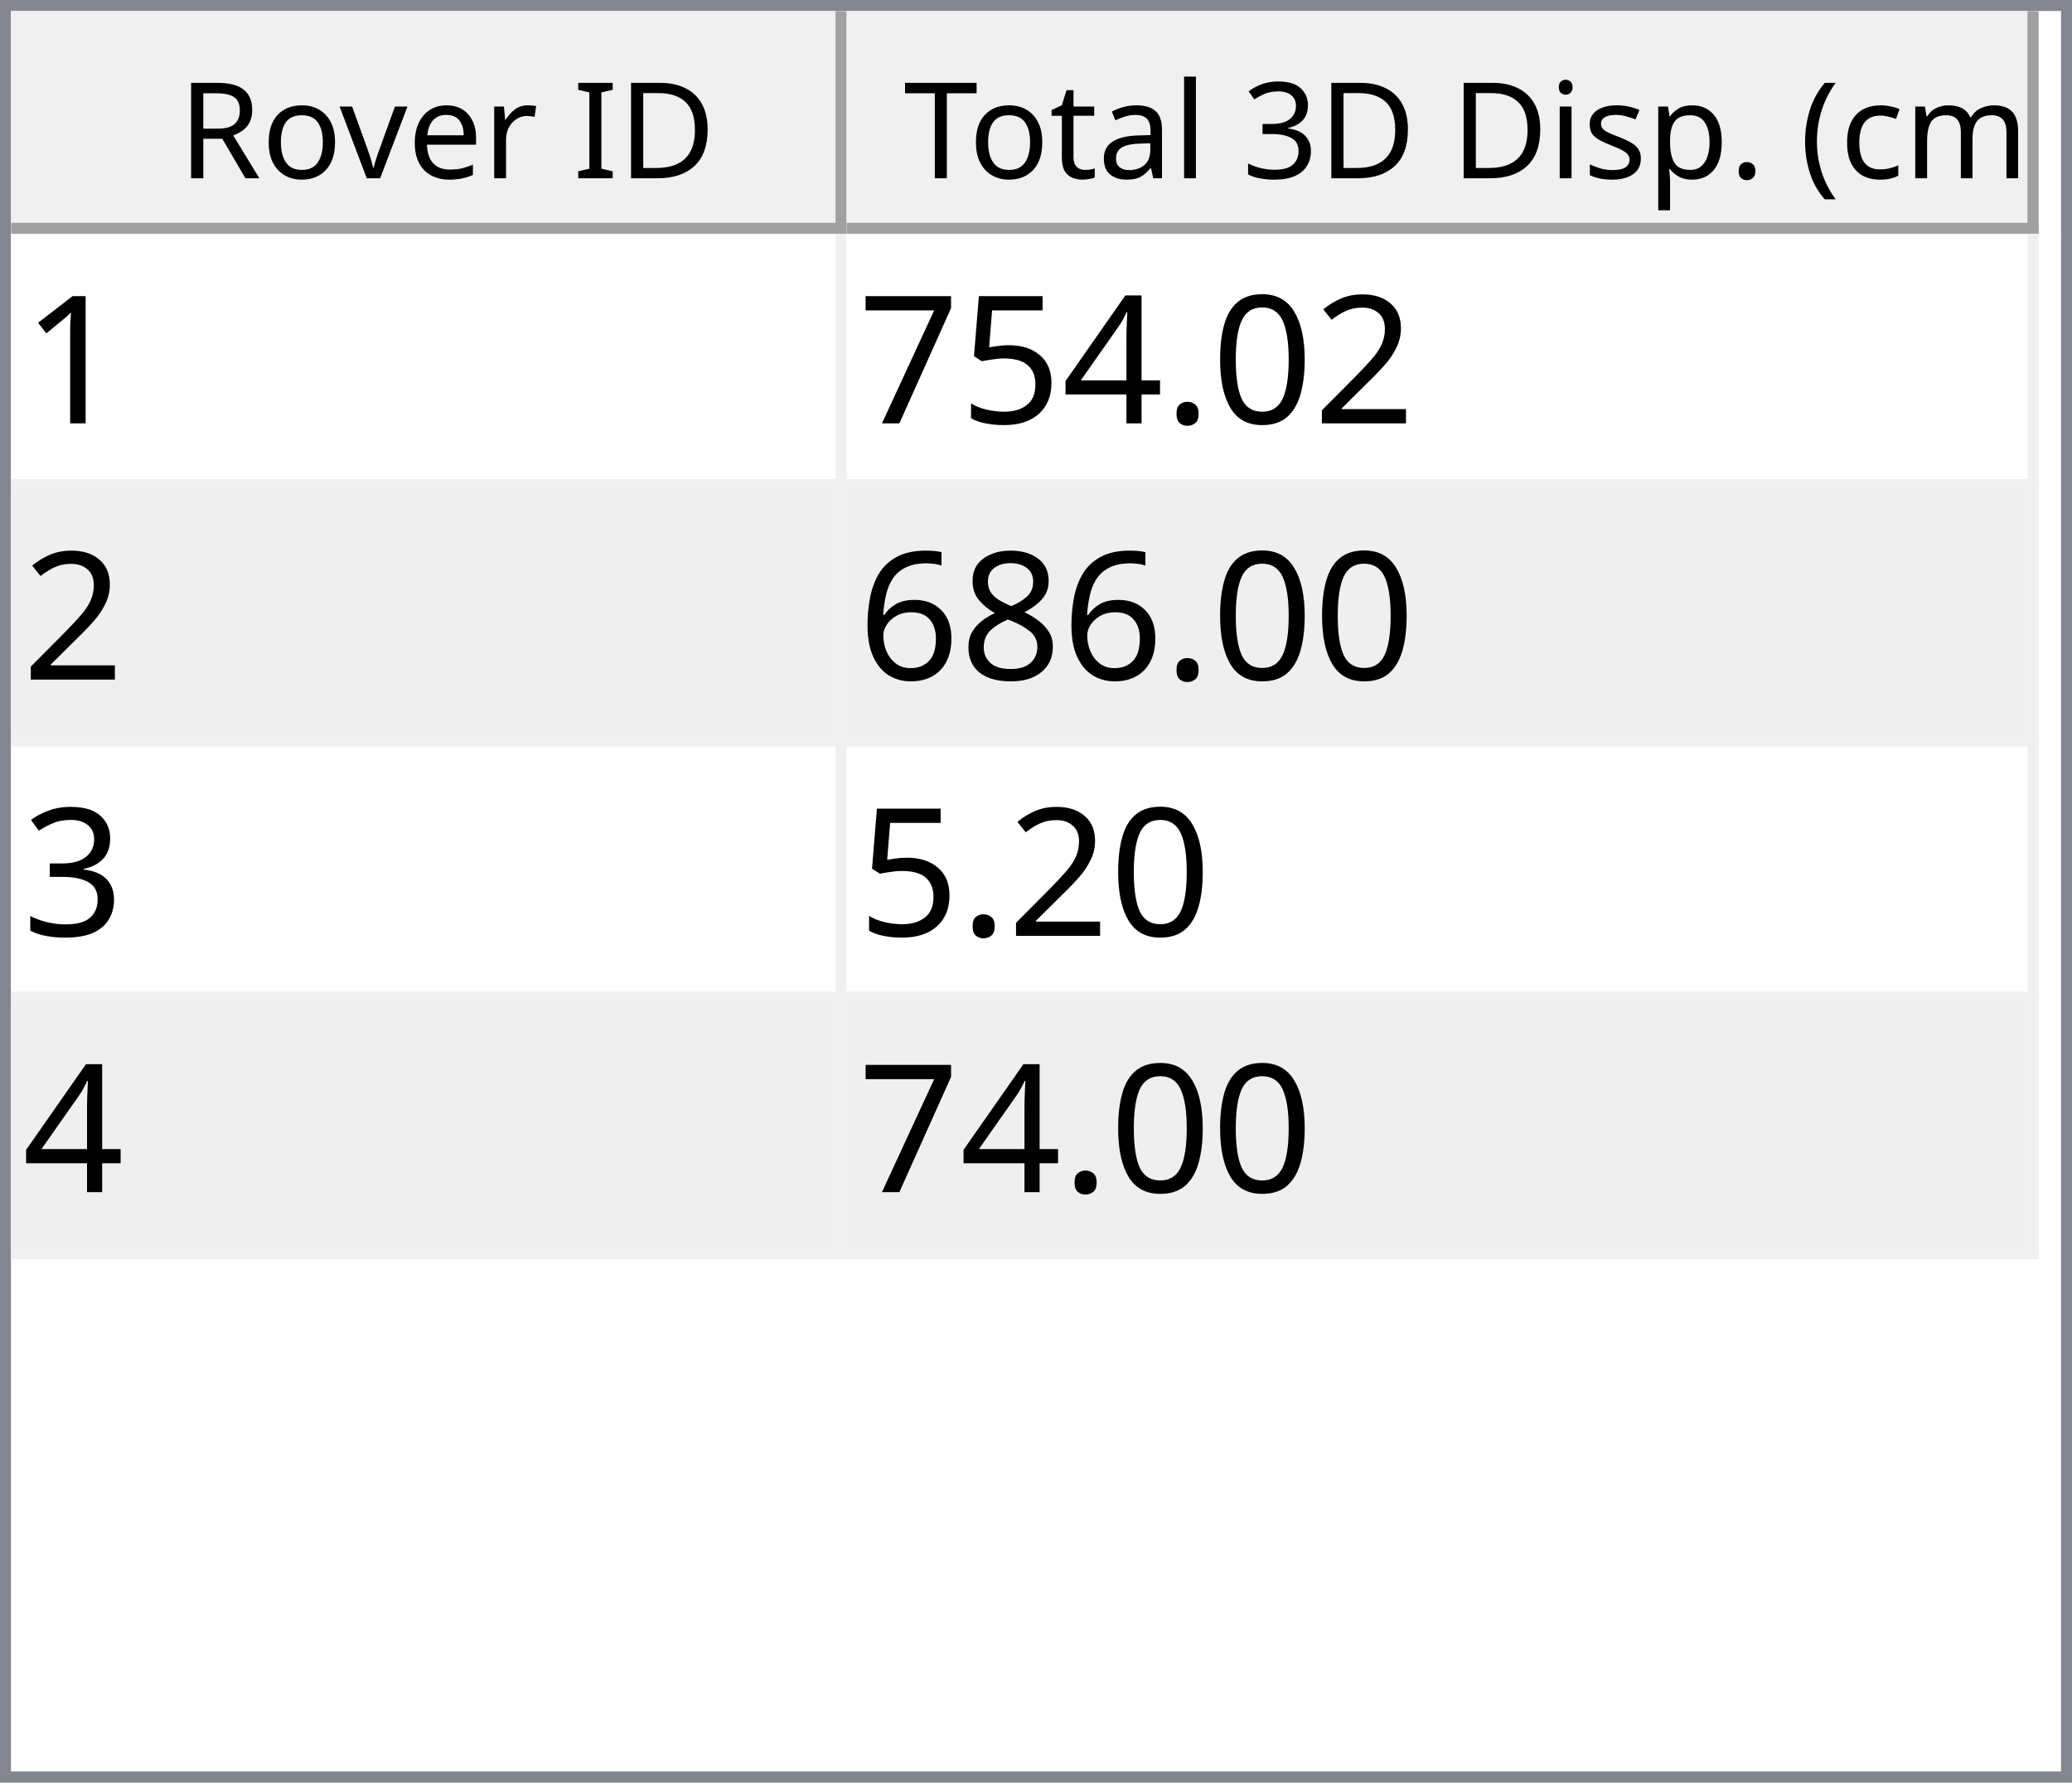
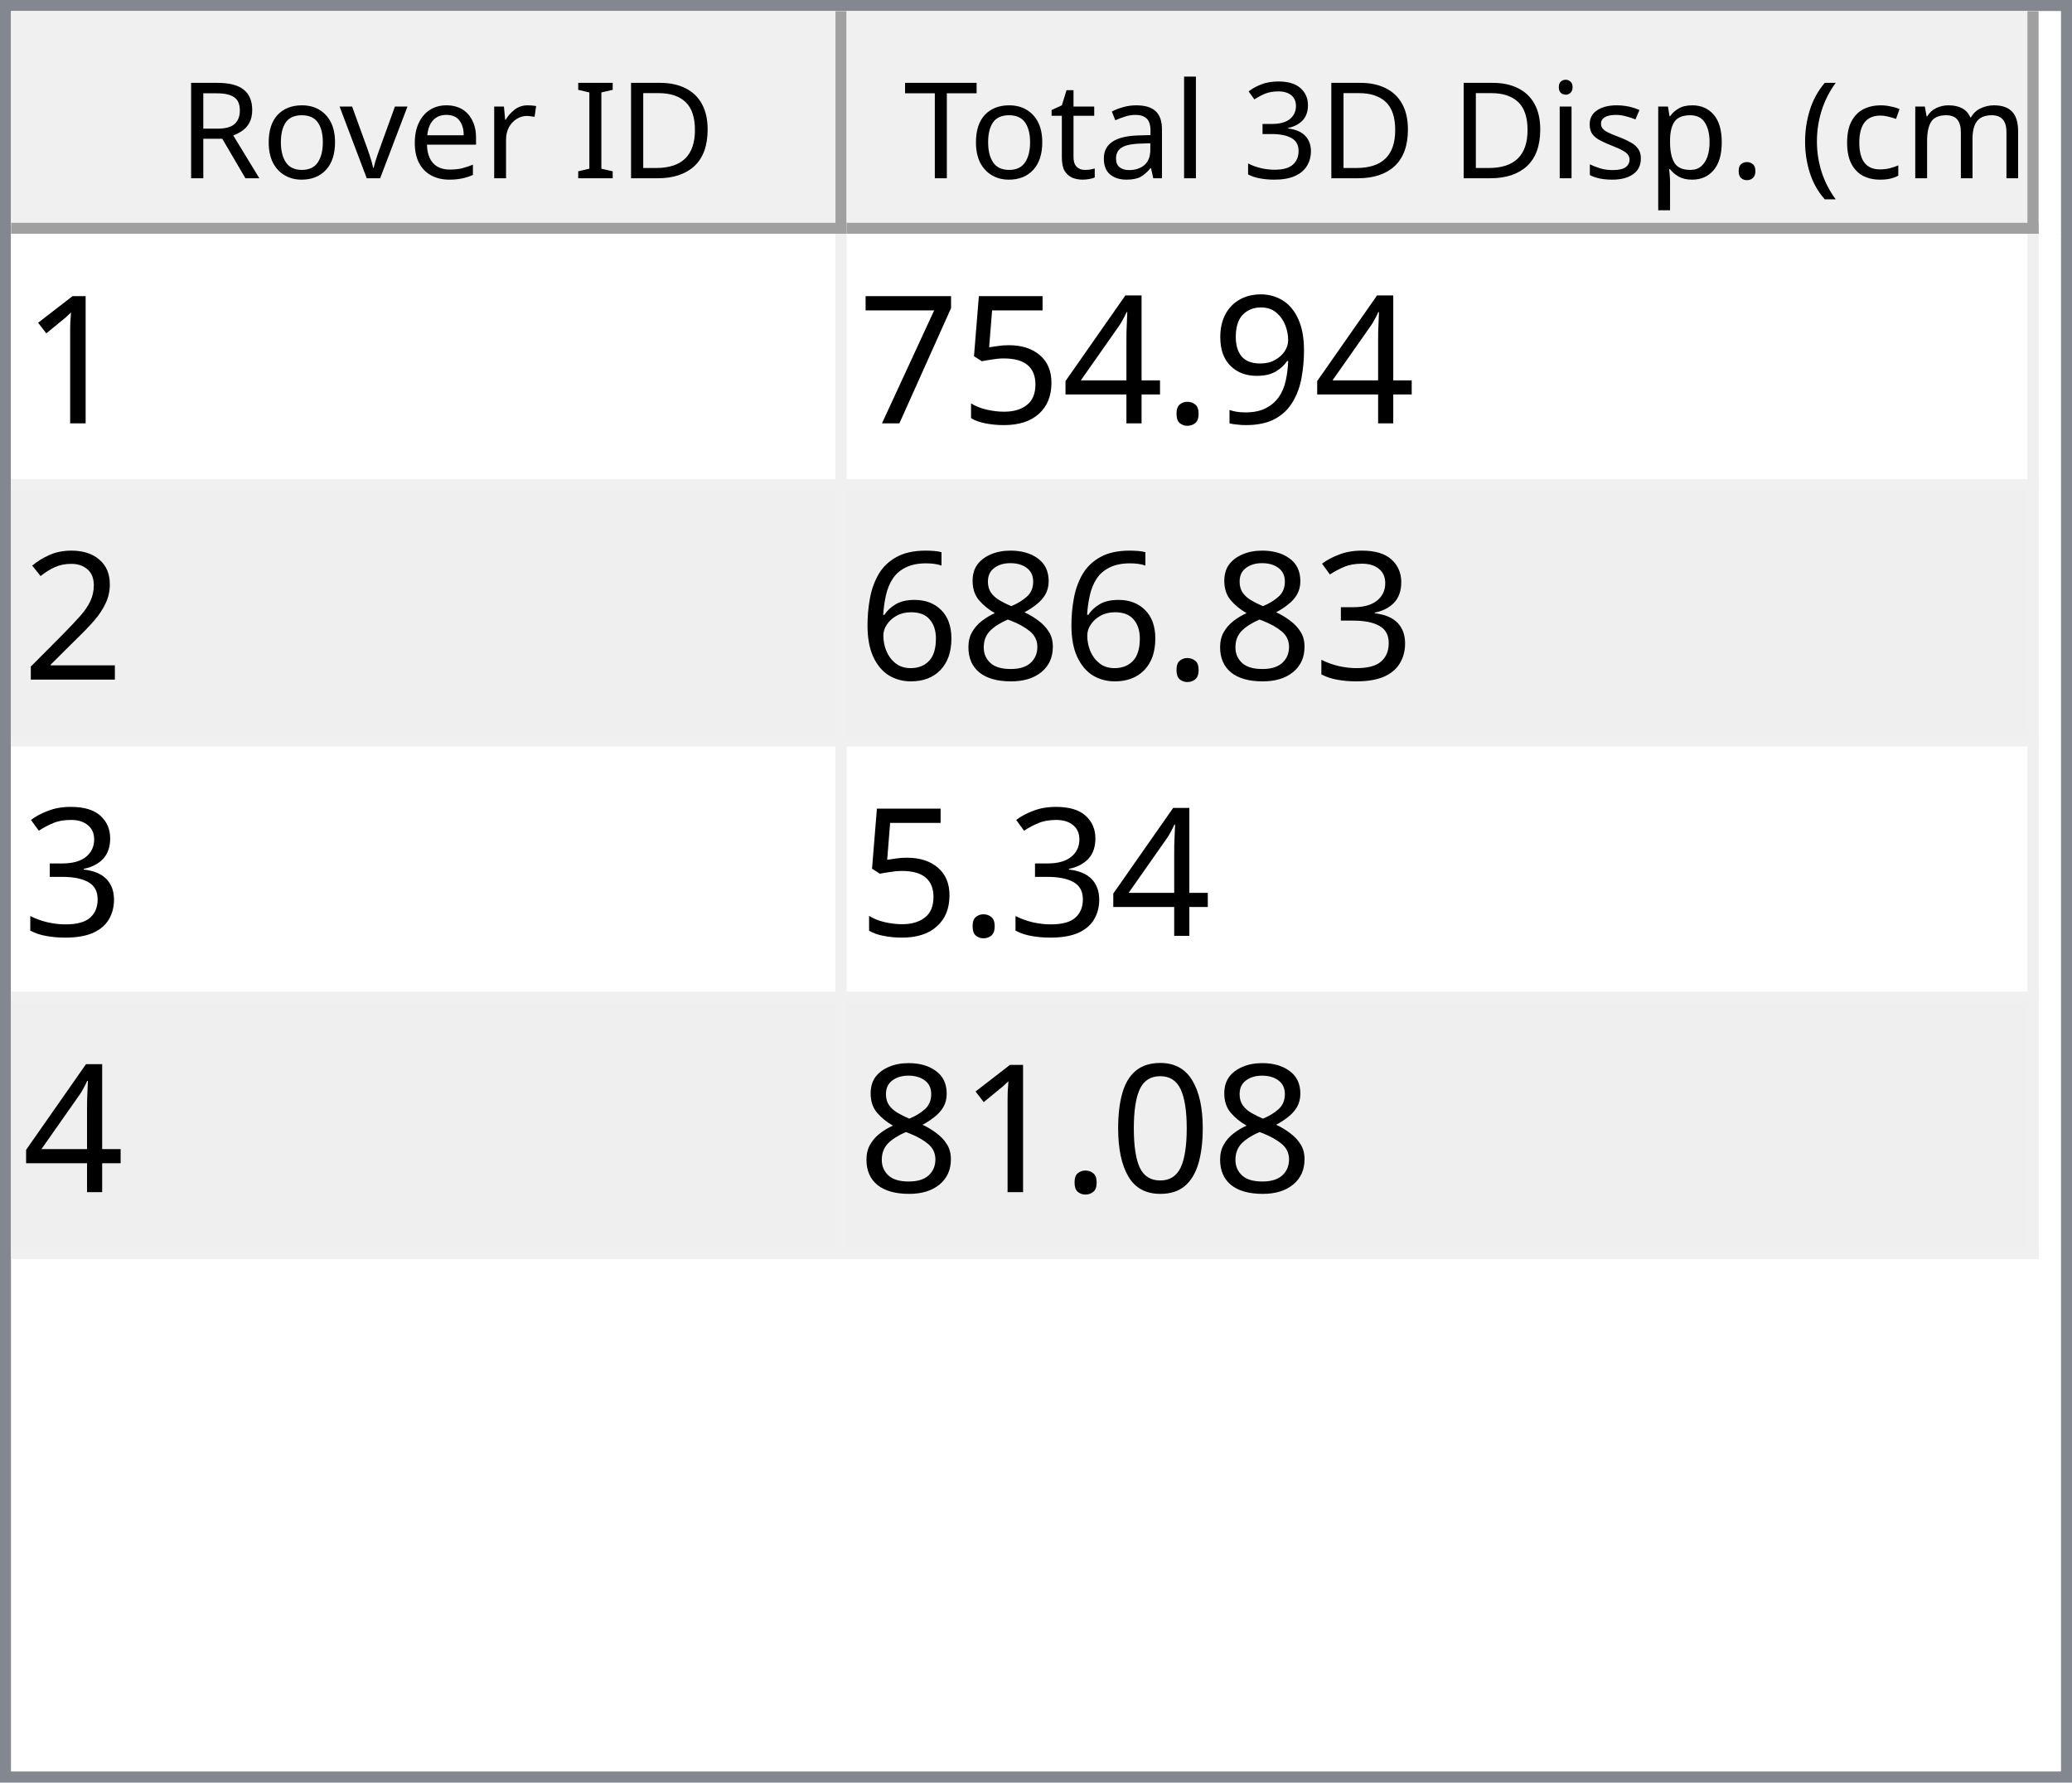
<svg xmlns="http://www.w3.org/2000/svg" style="fill-opacity:1; color-rendering:auto; color-interpolation:auto; text-rendering:auto; stroke:black; stroke-linecap:square; stroke-miterlimit:10; shape-rendering:auto; stroke-opacity:1; fill:black; stroke-dasharray:none; font-weight:normal; stroke-width:1; font-family:'Dialog'; font-style:normal; stroke-linejoin:miter; font-size:12px; stroke-dashoffset:0; image-rendering:auto;" width="186" height="160">
  <defs id="genericDefs" />
  <g>
    <defs id="defs1">
      <clipPath clipPathUnits="userSpaceOnUse" id="clipPath1">
        <path d="M0 0 L186 0 L186 160 L0 160 L0 0 Z" />
      </clipPath>
      <clipPath clipPathUnits="userSpaceOnUse" id="clipPath2">
        <path d="M0 0 L0 160 L186 160 L186 0 Z" />
      </clipPath>
      <clipPath clipPathUnits="userSpaceOnUse" id="clipPath3">
        <path d="M0 0 L0 20 L184 20 L184 0 Z" />
      </clipPath>
      <clipPath clipPathUnits="userSpaceOnUse" id="clipPath4">
        <path d="M0 0 L0 20 L75 20 L75 0 Z" />
      </clipPath>
      <clipPath clipPathUnits="userSpaceOnUse" id="clipPath5">
        <path d="M1 1 L1 19 L74 19 L74 1 Z" />
      </clipPath>
      <clipPath clipPathUnits="userSpaceOnUse" id="clipPath6">
        <path d="M0 0 L0 18 L73 18 L73 0 Z" />
      </clipPath>
      <clipPath clipPathUnits="userSpaceOnUse" id="clipPath7">
        <path d="M-0.5 -0.5 L-0.5 19.5 L74.5 19.5 L74.5 -0.5 Z" />
      </clipPath>
      <clipPath clipPathUnits="userSpaceOnUse" id="clipPath8">
        <path d="M0 0 L0 20 L107 20 L107 0 Z" />
      </clipPath>
      <clipPath clipPathUnits="userSpaceOnUse" id="clipPath9">
        <path d="M1 1 L1 19 L106 19 L106 1 Z" />
      </clipPath>
      <clipPath clipPathUnits="userSpaceOnUse" id="clipPath10">
        <path d="M0 0 L0 18 L105 18 L105 0 Z" />
      </clipPath>
      <clipPath clipPathUnits="userSpaceOnUse" id="clipPath11">
        <path d="M-0.5 -0.5 L-0.5 19.5 L106.5 19.5 L106.5 -0.5 Z" />
      </clipPath>
      <clipPath clipPathUnits="userSpaceOnUse" id="clipPath12">
        <path d="M0 0 L0 138 L184 138 L184 0 Z" />
      </clipPath>
      <clipPath clipPathUnits="userSpaceOnUse" id="clipPath13">
        <path d="M0 0 L0 92 L182 92 L182 0 Z" />
      </clipPath>
      <clipPath clipPathUnits="userSpaceOnUse" id="clipPath14">
        <path d="M-0.5 -0.5 L-0.5 91.5 L181.5 91.5 L181.5 -0.5 Z" />
      </clipPath>
      <clipPath clipPathUnits="userSpaceOnUse" id="clipPath15">
        <path d="M0 0 L0 22 L74 22 L74 0 Z" />
      </clipPath>
      <clipPath clipPathUnits="userSpaceOnUse" id="clipPath16">
        <path d="M0 0 L0 22 L106 22 L106 0 Z" />
      </clipPath>
      <font horiz-adv-x="64.551" id="font1">
        <font-face ascent="107.91" descent="25.098" units-per-em="100" style="font-style:normal; font-family:Segoe UI; font-weight:normal;" />
        <missing-glyph horiz-adv-x="64.551" d="M8.109 0 L8.109 68.266 L56.453 68.266 L56.453 0 L8.109 0 ZM15.328 7.234 L49.219 7.234 L49.219 61.031 L15.328 61.031 L15.328 7.234 Z" />
        <glyph unicode="D" horiz-adv-x="70.117" d="M9.188 0 L9.188 70.016 L28.516 70.016 Q65.531 70.016 65.531 35.891 Q65.531 19.672 55.25 9.836 Q44.969 0 27.734 0 L9.188 0 ZM17.391 62.594 L17.391 7.422 L27.828 7.422 Q41.609 7.422 49.273 14.797 Q56.938 22.172 56.938 35.688 Q56.938 62.594 28.328 62.594 L17.391 62.594 Z" />
        <glyph unicode="I" horiz-adv-x="26.611" d="M17.391 0 L9.188 0 L9.188 70.016 L17.391 70.016 L17.391 0 Z" />
        <glyph unicode=" " horiz-adv-x="27.393" d="" />
        <glyph unicode="r" horiz-adv-x="34.766" d="M34.188 41.891 Q32.078 43.5 28.125 43.5 Q23 43.5 19.555 38.672 Q16.109 33.844 16.109 25.484 L16.109 0 L8.109 0 L8.109 50 L16.109 50 L16.109 39.703 L16.312 39.703 Q18.016 44.969 21.531 47.922 Q25.047 50.875 29.391 50.875 Q32.516 50.875 34.188 50.203 L34.188 41.891 Z" />
        <glyph unicode="e" horiz-adv-x="52.295" d="M48.297 23 L12.984 23 Q13.188 14.656 17.484 10.109 Q21.781 5.562 29.297 5.562 Q37.75 5.562 44.828 11.141 L44.828 3.609 Q38.234 -1.172 27.391 -1.172 Q16.797 -1.172 10.742 5.641 Q4.688 12.453 4.688 24.812 Q4.688 36.469 11.305 43.82 Q17.922 51.172 27.734 51.172 Q37.547 51.172 42.922 44.828 Q48.297 38.484 48.297 27.203 L48.297 23 ZM40.094 29.781 Q40.047 36.719 36.75 40.578 Q33.453 44.438 27.594 44.438 Q21.922 44.438 17.969 40.383 Q14.016 36.328 13.094 29.781 L40.094 29.781 Z" />
        <glyph unicode="v" horiz-adv-x="47.9" d="M47.406 50 L27.484 0 L19.625 0 L0.688 50 L9.469 50 L22.172 13.672 Q23.578 9.672 23.922 6.688 L24.125 6.688 Q24.609 10.453 25.688 13.484 L38.969 50 L47.406 50 Z" />
        <glyph unicode="o" horiz-adv-x="58.594" d="M29 -1.172 Q17.922 -1.172 11.305 5.836 Q4.688 12.844 4.688 24.422 Q4.688 37.016 11.57 44.094 Q18.453 51.172 30.172 51.172 Q41.359 51.172 47.633 44.289 Q53.906 37.406 53.906 25.203 Q53.906 13.234 47.141 6.031 Q40.375 -1.172 29 -1.172 ZM29.594 44.438 Q21.875 44.438 17.383 39.188 Q12.891 33.938 12.891 24.703 Q12.891 15.828 17.43 10.695 Q21.969 5.562 29.594 5.562 Q37.359 5.562 41.531 10.594 Q45.703 15.625 45.703 24.906 Q45.703 34.281 41.531 39.359 Q37.359 44.438 29.594 44.438 Z" />
        <glyph unicode="R" horiz-adv-x="59.814" d="M59.375 0 L49.609 0 L37.891 19.625 Q36.281 22.359 34.766 24.289 Q33.25 26.219 31.664 27.438 Q30.078 28.656 28.25 29.219 Q26.422 29.781 24.125 29.781 L17.391 29.781 L17.391 0 L9.188 0 L9.188 70.016 L30.078 70.016 Q34.672 70.016 38.555 68.867 Q42.438 67.719 45.289 65.375 Q48.141 63.031 49.758 59.547 Q51.375 56.062 51.375 51.375 Q51.375 47.703 50.273 44.656 Q49.172 41.609 47.148 39.211 Q45.125 36.812 42.266 35.133 Q39.406 33.453 35.844 32.516 L35.844 32.328 Q37.594 31.547 38.891 30.547 Q40.188 29.547 41.359 28.18 Q42.531 26.812 43.68 25.078 Q44.828 23.344 46.234 21.047 L59.375 0 ZM17.391 62.594 L17.391 37.203 L28.516 37.203 Q31.594 37.203 34.203 38.133 Q36.812 39.062 38.719 40.797 Q40.625 42.531 41.703 45.047 Q42.781 47.562 42.781 50.688 Q42.781 56.297 39.141 59.445 Q35.5 62.594 28.609 62.594 L17.391 62.594 Z" />
        <glyph unicode=")" horiz-adv-x="30.176" d="M8.297 -15.922 L1.172 -15.922 Q16.406 2.344 16.406 26.812 Q16.406 51.469 1.078 70.016 L8.297 70.016 Q23.531 52.156 23.531 26.703 Q23.531 1.375 8.297 -15.922 Z" />
        <glyph unicode="m" horiz-adv-x="86.133" d="M79.109 0 L71.094 0 L71.094 28.719 Q71.094 37.016 68.531 40.727 Q65.969 44.438 59.906 44.438 Q54.781 44.438 51.195 39.75 Q47.609 35.062 47.609 28.516 L47.609 0 L39.594 0 L39.594 29.688 Q39.594 44.438 28.219 44.438 Q22.953 44.438 19.531 40.016 Q16.109 35.594 16.109 28.516 L16.109 0 L8.109 0 L8.109 50 L16.109 50 L16.109 42.094 L16.312 42.094 Q21.625 51.172 31.844 51.172 Q36.969 51.172 40.773 48.312 Q44.578 45.453 46 40.828 Q51.562 51.172 62.594 51.172 Q79.109 51.172 79.109 30.812 L79.109 0 Z" />
        <glyph unicode="c" horiz-adv-x="46.191" d="M42.188 2.297 Q36.422 -1.172 28.516 -1.172 Q17.828 -1.172 11.258 5.789 Q4.688 12.75 4.688 23.828 Q4.688 36.188 11.766 43.68 Q18.844 51.172 30.672 51.172 Q37.25 51.172 42.281 48.734 L42.281 40.531 Q36.719 44.438 30.375 44.438 Q22.703 44.438 17.797 38.945 Q12.891 33.453 12.891 24.516 Q12.891 15.719 17.508 10.641 Q22.125 5.562 29.891 5.562 Q36.422 5.562 42.188 9.906 L42.188 2.297 Z" />
        <glyph unicode="(" horiz-adv-x="30.176" d="M29.109 -15.922 L21.969 -15.922 Q6.844 1.375 6.844 26.703 Q6.844 52.156 21.969 70.016 L29.203 70.016 Q13.875 51.469 13.875 26.812 Q13.875 2.344 29.109 -15.922 Z" />
        <glyph unicode="." horiz-adv-x="21.68" d="M10.891 -1.078 Q8.641 -1.078 7.055 0.539 Q5.469 2.156 5.469 4.391 Q5.469 6.641 7.055 8.273 Q8.641 9.906 10.891 9.906 Q13.188 9.906 14.797 8.273 Q16.406 6.641 16.406 4.391 Q16.406 2.156 14.797 0.539 Q13.188 -1.078 10.891 -1.078 Z" />
        <glyph unicode="p" horiz-adv-x="58.789" d="M16.312 7.234 L16.109 7.234 L16.109 -23 L8.109 -23 L8.109 50 L16.109 50 L16.109 41.219 L16.312 41.219 Q22.219 51.172 33.594 51.172 Q43.266 51.172 48.688 44.461 Q54.109 37.75 54.109 26.469 Q54.109 13.922 48 6.375 Q41.891 -1.172 31.297 -1.172 Q21.578 -1.172 16.312 7.234 ZM16.109 27.391 L16.109 20.406 Q16.109 14.203 20.141 9.883 Q24.172 5.562 30.375 5.562 Q37.641 5.562 41.773 11.133 Q45.906 16.703 45.906 26.609 Q45.906 34.969 42.047 39.703 Q38.188 44.438 31.594 44.438 Q24.609 44.438 20.359 39.578 Q16.109 34.719 16.109 27.391 Z" />
        <glyph unicode="s" horiz-adv-x="42.432" d="M5.078 1.812 L5.078 10.406 Q11.625 5.562 19.484 5.562 Q30.031 5.562 30.031 12.594 Q30.031 14.594 29.125 15.992 Q28.219 17.391 26.68 18.461 Q25.141 19.531 23.07 20.383 Q21 21.234 18.609 22.172 Q15.281 23.484 12.766 24.828 Q10.25 26.172 8.57 27.859 Q6.891 29.547 6.031 31.695 Q5.172 33.844 5.172 36.719 Q5.172 40.234 6.789 42.945 Q8.406 45.656 11.086 47.484 Q13.766 49.312 17.211 50.242 Q20.656 51.172 24.312 51.172 Q30.812 51.172 35.938 48.922 L35.938 40.828 Q30.422 44.438 23.25 44.438 Q21 44.438 19.195 43.922 Q17.391 43.406 16.094 42.477 Q14.797 41.547 14.086 40.258 Q13.375 38.969 13.375 37.406 Q13.375 35.453 14.086 34.133 Q14.797 32.812 16.164 31.789 Q17.531 30.766 19.484 29.938 Q21.438 29.109 23.922 28.125 Q27.25 26.859 29.883 25.516 Q32.516 24.172 34.375 22.484 Q36.234 20.797 37.234 18.602 Q38.234 16.406 38.234 13.375 Q38.234 9.672 36.602 6.938 Q34.969 4.203 32.234 2.398 Q29.5 0.594 25.93 -0.289 Q22.359 -1.172 18.453 -1.172 Q10.75 -1.172 5.078 1.812 Z" />
        <glyph unicode="i" horiz-adv-x="24.219" d="M12.203 62.703 Q10.062 62.703 8.547 64.164 Q7.031 65.625 7.031 67.875 Q7.031 70.125 8.547 71.609 Q10.062 73.094 12.203 73.094 Q14.406 73.094 15.945 71.609 Q17.484 70.125 17.484 67.875 Q17.484 65.719 15.945 64.211 Q14.406 62.703 12.203 62.703 ZM16.109 0 L8.109 0 L8.109 50 L16.109 50 L16.109 0 Z" />
        <glyph unicode="3" horiz-adv-x="53.906" d="M46.531 19.828 Q46.531 15.094 44.75 11.211 Q42.969 7.328 39.719 4.57 Q36.469 1.812 31.93 0.297 Q27.391 -1.219 21.922 -1.219 Q11.922 -1.219 6 2.594 L6 11.188 Q13.094 5.609 22.219 5.609 Q25.875 5.609 28.828 6.539 Q31.781 7.469 33.906 9.227 Q36.031 10.984 37.18 13.477 Q38.328 15.969 38.328 19.094 Q38.328 32.812 18.797 32.812 L12.984 32.812 L12.984 39.594 L18.5 39.594 Q35.797 39.594 35.797 52.484 Q35.797 64.406 22.609 64.406 Q15.188 64.406 8.688 59.422 L8.688 67.188 Q15.375 71.188 24.609 71.188 Q29 71.188 32.57 69.969 Q36.141 68.75 38.68 66.555 Q41.219 64.359 42.609 61.281 Q44 58.203 44 54.5 Q44 40.672 30.031 36.719 L30.031 36.531 Q33.594 36.141 36.625 34.797 Q39.656 33.453 41.852 31.305 Q44.047 29.156 45.289 26.25 Q46.531 23.344 46.531 19.828 Z" />
        <glyph unicode="l" horiz-adv-x="24.219" d="M16.109 0 L8.109 0 L8.109 74.031 L16.109 74.031 L16.109 0 Z" />
        <glyph unicode="a" horiz-adv-x="50.879" d="M43.891 0 L35.891 0 L35.891 7.812 L35.688 7.812 Q30.469 -1.172 20.312 -1.172 Q12.844 -1.172 8.617 2.781 Q4.391 6.734 4.391 13.281 Q4.391 27.297 20.906 29.594 L35.891 31.688 Q35.891 44.438 25.594 44.438 Q16.547 44.438 9.281 38.281 L9.281 46.484 Q16.656 51.172 26.266 51.172 Q43.891 51.172 43.891 32.516 L43.891 0 ZM35.891 25.297 L23.828 23.641 Q18.266 22.859 15.43 20.875 Q12.594 18.891 12.594 13.875 Q12.594 10.203 15.211 7.883 Q17.828 5.562 22.172 5.562 Q28.125 5.562 32.008 9.742 Q35.891 13.922 35.891 20.312 L35.891 25.297 Z" />
        <glyph unicode="t" horiz-adv-x="33.887" d="M31.297 0.484 Q28.469 -1.078 23.828 -1.078 Q10.688 -1.078 10.688 13.578 L10.688 43.172 L2.094 43.172 L2.094 50 L10.688 50 L10.688 62.203 L18.703 64.797 L18.703 50 L31.297 50 L31.297 43.172 L18.703 43.172 L18.703 14.984 Q18.703 9.969 20.414 7.82 Q22.125 5.672 26.078 5.672 Q29.109 5.672 31.297 7.328 L31.297 0.484 Z" />
        <glyph unicode="T" horiz-adv-x="52.393" d="M50.594 62.594 L30.375 62.594 L30.375 0 L22.172 0 L22.172 62.594 L2 62.594 L2 70.016 L50.594 70.016 L50.594 62.594 Z" />
      </font>
      <font horiz-adv-x="75.0" id="font2">
        <font-face ascent="100.537" descent="21.973" units-per-em="100" style="font-style:normal; font-family:sans-serif; font-weight:normal;" />
        <missing-glyph horiz-adv-x="75.0" d="M12.5 0 L12.5 62.5 L62.5 62.5 L62.5 0 L12.5 0 ZM14.062 1.562 L60.938 1.562 L60.938 60.938 L14.062 60.938 L14.062 1.562 Z" />
        <glyph unicode="1" horiz-adv-x="55.615" d="M37.25 0 L28.469 0 L28.469 56 Q25.297 52.984 20.141 49.953 Q14.984 46.922 10.891 45.406 L10.891 53.906 Q18.266 57.375 23.781 62.305 Q29.297 67.234 31.594 71.875 L37.25 71.875 L37.25 0 Z" />
-         <glyph unicode="2" horiz-adv-x="55.615" d="M50.344 8.453 L50.344 0 L3.031 0 Q2.938 3.172 4.047 6.109 Q5.859 10.938 9.836 15.625 Q13.812 20.312 21.344 26.469 Q33.016 36.031 37.117 41.625 Q41.219 47.219 41.219 52.203 Q41.219 57.422 37.477 61.008 Q33.734 64.594 27.734 64.594 Q21.391 64.594 17.578 60.789 Q13.766 56.984 13.719 50.25 L4.688 51.172 Q5.609 61.281 11.664 66.578 Q17.719 71.875 27.938 71.875 Q38.234 71.875 44.242 66.164 Q50.25 60.453 50.25 52 Q50.25 47.703 48.492 43.555 Q46.734 39.406 42.656 34.812 Q38.578 30.219 29.109 22.219 Q21.188 15.578 18.945 13.211 Q16.703 10.844 15.234 8.453 L50.344 8.453 Z" />
-         <glyph unicode="0" horiz-adv-x="55.615" d="M4.156 35.297 Q4.156 48 6.766 55.742 Q9.375 63.484 14.523 67.68 Q19.672 71.875 27.484 71.875 Q33.25 71.875 37.594 69.555 Q41.938 67.234 44.773 62.867 Q47.609 58.5 49.219 52.227 Q50.828 45.953 50.828 35.297 Q50.828 22.703 48.242 14.969 Q45.656 7.234 40.508 3.008 Q35.359 -1.219 27.484 -1.219 Q17.141 -1.219 11.234 6.203 Q4.156 15.141 4.156 35.297 ZM13.188 35.297 Q13.188 17.672 17.312 11.836 Q21.438 6 27.484 6 Q33.547 6 37.672 11.859 Q41.797 17.719 41.797 35.297 Q41.797 52.984 37.672 58.789 Q33.547 64.594 27.391 64.594 Q21.344 64.594 17.719 59.469 Q13.188 52.938 13.188 35.297 Z" />
+         <glyph unicode="9" horiz-adv-x="55.615" d="M5.469 16.547 L13.922 17.328 Q14.984 11.375 18.016 8.688 Q21.047 6 25.781 6 Q29.828 6 32.883 7.859 Q35.938 9.719 37.891 12.82 Q39.844 15.922 41.164 21.195 Q42.484 26.469 42.484 31.938 Q42.484 32.516 42.438 33.688 Q39.797 29.5 35.234 26.883 Q30.672 24.266 25.344 24.266 Q16.453 24.266 10.305 30.711 Q4.156 37.156 4.156 47.703 Q4.156 58.594 10.578 65.234 Q17 71.875 26.656 71.875 Q33.641 71.875 39.43 68.117 Q45.219 64.359 48.219 57.398 Q51.219 50.438 51.219 37.25 Q51.219 23.531 48.242 15.406 Q45.266 7.281 39.383 3.031 Q33.5 -1.219 25.594 -1.219 Q17.188 -1.219 11.867 3.445 Q6.547 8.109 5.469 16.547 ZM41.453 48.141 Q41.453 55.719 37.43 60.156 Q33.406 64.594 27.734 64.594 Q21.875 64.594 17.531 59.812 Q13.188 55.031 13.188 47.406 Q13.188 40.578 17.312 36.305 Q21.438 32.031 27.484 32.031 Q33.594 32.031 37.523 36.305 Q41.453 40.578 41.453 48.141 Z" />
        <glyph unicode="." horiz-adv-x="27.783" d="M9.078 0 L9.078 10.016 L19.094 10.016 L19.094 0 L9.078 0 Z" />
        <glyph unicode="4" horiz-adv-x="55.615" d="M32.328 0 L32.328 17.141 L1.266 17.141 L1.266 25.203 L33.938 71.578 L41.109 71.578 L41.109 25.203 L50.781 25.203 L50.781 17.141 L41.109 17.141 L41.109 0 L32.328 0 ZM32.328 25.203 L32.328 57.469 L9.906 25.203 L32.328 25.203 Z" />
        <glyph unicode="5" horiz-adv-x="55.615" d="M4.156 18.75 L13.375 19.531 Q14.406 12.797 18.141 9.398 Q21.875 6 27.156 6 Q33.5 6 37.891 10.789 Q42.281 15.578 42.281 23.484 Q42.281 31 38.062 35.352 Q33.844 39.703 27 39.703 Q22.75 39.703 19.336 37.773 Q15.922 35.844 13.969 32.766 L5.719 33.844 L12.641 70.609 L48.25 70.609 L48.25 62.203 L19.672 62.203 L15.828 42.969 Q22.266 47.469 29.344 47.469 Q38.719 47.469 45.164 40.969 Q51.609 34.469 51.609 24.266 Q51.609 14.547 45.953 7.469 Q39.062 -1.219 27.156 -1.219 Q17.391 -1.219 11.211 4.25 Q5.031 9.719 4.156 18.75 Z" />
        <glyph unicode="7" horiz-adv-x="55.615" d="M4.734 62.203 L4.734 70.656 L51.078 70.656 L51.078 63.812 Q44.234 56.547 37.523 44.484 Q30.812 32.422 27.156 19.672 Q24.516 10.688 23.781 0 L14.75 0 Q14.891 8.453 18.062 20.414 Q21.234 32.375 27.172 43.484 Q33.109 54.594 39.797 62.203 L4.734 62.203 Z" />
+         <glyph unicode="2" horiz-adv-x="55.615" d="M50.344 8.453 L50.344 0 L3.031 0 Q2.938 3.172 4.047 6.109 Q5.859 10.938 9.836 15.625 Q13.812 20.312 21.344 26.469 Q33.016 36.031 37.117 41.625 Q41.219 47.219 41.219 52.203 Q41.219 57.422 37.477 61.008 Q33.734 64.594 27.734 64.594 Q21.391 64.594 17.578 60.789 Q13.766 56.984 13.719 50.25 L4.688 51.172 Q5.609 61.281 11.664 66.578 Q17.719 71.875 27.938 71.875 Q38.234 71.875 44.242 66.164 Q50.25 60.453 50.25 52 Q50.25 47.703 48.492 43.555 Q46.734 39.406 42.656 34.812 Q38.578 30.219 29.109 22.219 Q21.188 15.578 18.945 13.211 Q16.703 10.844 15.234 8.453 L50.344 8.453 Z" />
+         <glyph unicode="3" horiz-adv-x="55.615" d="M4.203 18.891 L12.984 20.062 Q14.5 12.594 18.141 9.297 Q21.781 6 27 6 Q33.203 6 37.477 10.297 Q41.75 14.594 41.75 20.953 Q41.75 27 37.797 30.93 Q33.844 34.859 27.734 34.859 Q25.25 34.859 21.531 33.891 L22.516 41.609 Q23.391 41.5 23.922 41.5 Q29.547 41.5 34.039 44.43 Q38.531 47.359 38.531 53.469 Q38.531 58.297 35.258 61.477 Q31.984 64.656 26.812 64.656 Q21.688 64.656 18.266 61.43 Q14.844 58.203 13.875 51.766 L5.078 53.328 Q6.688 62.156 12.398 67.016 Q18.109 71.875 26.609 71.875 Q32.469 71.875 37.398 69.359 Q42.328 66.844 44.945 62.5 Q47.562 58.156 47.562 53.266 Q47.562 48.641 45.07 44.828 Q42.578 41.016 37.703 38.766 Q44.047 37.312 47.562 32.695 Q51.078 28.078 51.078 21.141 Q51.078 11.766 44.242 5.25 Q37.406 -1.266 26.953 -1.266 Q17.531 -1.266 11.305 4.352 Q5.078 9.969 4.203 18.891 Z" />
        <glyph unicode="8" horiz-adv-x="55.615" d="M17.672 38.812 Q12.203 40.828 9.57 44.539 Q6.938 48.25 6.938 53.422 Q6.938 61.234 12.555 66.555 Q18.172 71.875 27.484 71.875 Q36.859 71.875 42.578 66.43 Q48.297 60.984 48.297 53.172 Q48.297 48.188 45.68 44.508 Q43.062 40.828 37.75 38.812 Q44.344 36.672 47.781 31.883 Q51.219 27.094 51.219 20.453 Q51.219 11.281 44.727 5.031 Q38.234 -1.219 27.641 -1.219 Q17.047 -1.219 10.547 5.055 Q4.047 11.328 4.047 20.703 Q4.047 27.688 7.594 32.398 Q11.141 37.109 17.672 38.812 ZM15.922 53.719 Q15.922 48.641 19.195 45.414 Q22.469 42.188 27.688 42.188 Q32.766 42.188 36.016 45.383 Q39.266 48.578 39.266 53.219 Q39.266 58.062 35.914 61.359 Q32.562 64.656 27.594 64.656 Q22.562 64.656 19.242 61.43 Q15.922 58.203 15.922 53.719 ZM13.094 20.656 Q13.094 16.891 14.875 13.375 Q16.656 9.859 20.172 7.93 Q23.688 6 27.734 6 Q34.031 6 38.133 10.055 Q42.234 14.109 42.234 20.359 Q42.234 26.703 38.016 30.859 Q33.797 35.016 27.438 35.016 Q21.234 35.016 17.164 30.914 Q13.094 26.812 13.094 20.656 Z" />
        <glyph unicode="6" horiz-adv-x="55.615" d="M49.75 54.047 L41.016 53.375 Q39.844 58.547 37.703 60.891 Q34.125 64.656 28.906 64.656 Q24.703 64.656 21.531 62.312 Q17.391 59.281 14.992 53.469 Q12.594 47.656 12.5 36.922 Q15.672 41.75 20.266 44.094 Q24.859 46.438 29.891 46.438 Q38.672 46.438 44.852 39.969 Q51.031 33.5 51.031 23.25 Q51.031 16.5 48.125 10.719 Q45.219 4.938 40.141 1.859 Q35.062 -1.219 28.609 -1.219 Q17.625 -1.219 10.695 6.859 Q3.766 14.938 3.766 33.5 Q3.766 54.25 11.422 63.672 Q18.109 71.875 29.438 71.875 Q37.891 71.875 43.289 67.141 Q48.688 62.406 49.75 54.047 ZM13.875 23.188 Q13.875 18.656 15.797 14.508 Q17.719 10.359 21.188 8.18 Q24.656 6 28.469 6 Q34.031 6 38.039 10.492 Q42.047 14.984 42.047 22.703 Q42.047 30.125 38.086 34.398 Q34.125 38.672 28.125 38.672 Q22.172 38.672 18.023 34.398 Q13.875 30.125 13.875 23.188 Z" />
-         <glyph unicode="3" horiz-adv-x="55.615" d="M4.203 18.891 L12.984 20.062 Q14.5 12.594 18.141 9.297 Q21.781 6 27 6 Q33.203 6 37.477 10.297 Q41.75 14.594 41.75 20.953 Q41.75 27 37.797 30.93 Q33.844 34.859 27.734 34.859 Q25.25 34.859 21.531 33.891 L22.516 41.609 Q23.391 41.5 23.922 41.5 Q29.547 41.5 34.039 44.43 Q38.531 47.359 38.531 53.469 Q38.531 58.297 35.258 61.477 Q31.984 64.656 26.812 64.656 Q21.688 64.656 18.266 61.43 Q14.844 58.203 13.875 51.766 L5.078 53.328 Q6.688 62.156 12.398 67.016 Q18.109 71.875 26.609 71.875 Q32.469 71.875 37.398 69.359 Q42.328 66.844 44.945 62.5 Q47.562 58.156 47.562 53.266 Q47.562 48.641 45.07 44.828 Q42.578 41.016 37.703 38.766 Q44.047 37.312 47.562 32.695 Q51.078 28.078 51.078 21.141 Q51.078 11.766 44.242 5.25 Q37.406 -1.266 26.953 -1.266 Q17.531 -1.266 11.305 4.352 Q5.078 9.969 4.203 18.891 Z" />
+         <glyph unicode="0" horiz-adv-x="55.615" d="M4.156 35.297 Q4.156 48 6.766 55.742 Q9.375 63.484 14.523 67.68 Q19.672 71.875 27.484 71.875 Q33.25 71.875 37.594 69.555 Q41.938 67.234 44.773 62.867 Q47.609 58.5 49.219 52.227 Q50.828 45.953 50.828 35.297 Q50.828 22.703 48.242 14.969 Q45.656 7.234 40.508 3.008 Q35.359 -1.219 27.484 -1.219 Q17.141 -1.219 11.234 6.203 Q4.156 15.141 4.156 35.297 ZM13.188 35.297 Q13.188 17.672 17.312 11.836 Q21.438 6 27.484 6 Q33.547 6 37.672 11.859 Q41.797 17.719 41.797 35.297 Q41.797 52.984 37.672 58.789 Q33.547 64.594 27.391 64.594 Q21.344 64.594 17.719 59.469 Q13.188 52.938 13.188 35.297 Z" />
      </font>
    </defs>
    <g style="fill:white; stroke:white;">
      <rect x="0" y="0" width="186" style="clip-path:url(#clipPath1); stroke:none;" height="160" />
    </g>
    <g style="fill:white; text-rendering:optimizeSpeed; color-rendering:optimizeSpeed; image-rendering:optimizeSpeed; shape-rendering:crispEdges; stroke:white; color-interpolation:sRGB;">
      <rect x="0" width="186" height="160" y="0" style="stroke:none;" />
      <path style="stroke:none;" d="M0 160 L186 160 L186 0 L0 0 Z" />
    </g>
    <g style="fill:rgb(240,240,240); font-family:'Segoe UI'; stroke:rgb(240,240,240);">
      <rect x="0" y="0" width="186" style="clip-path:url(#clipPath2); stroke:none;" height="160" />
    </g>
    <g style="fill:rgb(130,135,144); font-family:'Segoe UI'; stroke:rgb(130,135,144);">
      <path d="M0 0 L186 0 L186 160 L0 160 L0 0 ZM1 1 L185 1 L185 159 L1 159 L1 1 Z" style="fill-rule:evenodd; clip-path:url(#clipPath2); stroke:none;" />
    </g>
    <g style="fill:white; font-family:'Segoe UI'; stroke:white;" transform="translate(1,1)">
      <rect x="0" y="0" width="184" style="clip-path:url(#clipPath3); stroke:none;" height="20" />
    </g>
    <g style="fill:rgb(240,240,240); font-family:'Segoe UI'; stroke:rgb(240,240,240);" transform="translate(1,1)">
      <rect x="0" y="0" width="75" style="clip-path:url(#clipPath4); stroke:none;" height="20" />
    </g>
    <g style="font-family:'Segoe UI';" transform="translate(2,2)">
      <text x="14" xml:space="preserve" y="14" style="clip-path:url(#clipPath6); stroke:none;">Rover ID</text>
    </g>
    <g style="fill:rgb(160,160,160); font-family:'Segoe UI'; stroke:rgb(160,160,160); stroke-linejoin:bevel;" transform="translate(1.5,1.5)">
      <line x1="74" x2="74" y1="0" style="fill:none; clip-path:url(#clipPath7);" y2="19" />
    </g>
    <g style="fill:rgb(160,160,160); font-family:'Segoe UI'; stroke:rgb(160,160,160); stroke-linejoin:bevel;" transform="matrix(1,0,0,1,1,1) translate(0.5,0.5)">
      <line x1="0" x2="74" y1="19" style="fill:none; clip-path:url(#clipPath7);" y2="19" />
    </g>
    <g style="fill:rgb(240,240,240); font-family:'Segoe UI'; stroke:rgb(240,240,240);" transform="translate(76,1)">
      <rect x="0" y="0" width="107" style="clip-path:url(#clipPath8); stroke:none;" height="20" />
    </g>
    <g style="font-family:'Segoe UI';" transform="translate(77,2)">
      <text x="1" xml:space="preserve" y="14" style="clip-path:url(#clipPath10); stroke:none;"> Total 3D Disp. (cm)</text>
    </g>
    <g style="fill:rgb(160,160,160); font-family:'Segoe UI'; stroke:rgb(160,160,160); stroke-linejoin:bevel;" transform="translate(76.5,1.5)">
      <line x1="106" x2="106" y1="0" style="fill:none; clip-path:url(#clipPath11);" y2="19" />
    </g>
    <g style="fill:rgb(160,160,160); font-family:'Segoe UI'; stroke:rgb(160,160,160); stroke-linejoin:bevel;" transform="matrix(1,0,0,1,76,1) translate(0.5,0.5)">
      <line x1="0" x2="106" y1="19" style="fill:none; clip-path:url(#clipPath11);" y2="19" />
    </g>
    <g style="fill:white; font-family:'Segoe UI'; stroke:white;" transform="translate(1,21)">
      <rect x="0" y="0" width="184" style="clip-path:url(#clipPath12); stroke:none;" height="138" />
    </g>
    <g style="fill:rgb(240,240,240); font-size:16px; font-family:sans-serif; stroke:rgb(240,240,240);" transform="translate(1,21)">
      <rect x="0" y="0" width="182" style="clip-path:url(#clipPath13); stroke:none;" height="92" />
      <line transform="translate(0.5,0.5)" x1="0" x2="181" y1="22" style="clip-path:url(#clipPath14); fill:none; stroke-linejoin:bevel;" y2="22" />
    </g>
    <g transform="matrix(1,0,0,1,1,21) translate(0.5,0.5)" style="fill:rgb(240,240,240); font-size:16px; font-family:sans-serif; stroke:rgb(240,240,240); stroke-linejoin:bevel;">
      <line x1="0" x2="181" y1="45" style="fill:none; clip-path:url(#clipPath14);" y2="45" />
    </g>
    <g transform="matrix(1,0,0,1,1,21) translate(0.5,0.5)" style="fill:rgb(240,240,240); font-size:16px; font-family:sans-serif; stroke:rgb(240,240,240); stroke-linejoin:bevel;">
      <line x1="0" x2="181" y1="68" style="fill:none; clip-path:url(#clipPath14);" y2="68" />
    </g>
    <g transform="matrix(1,0,0,1,1,21) translate(0.5,0.5)" style="fill:rgb(240,240,240); font-size:16px; font-family:sans-serif; stroke:rgb(240,240,240); stroke-linejoin:bevel;">
      <line x1="0" x2="181" y1="91" style="fill:none; clip-path:url(#clipPath14);" y2="91" />
    </g>
    <g transform="matrix(1,0,0,1,1,21) translate(0.5,0.5)" style="fill:rgb(240,240,240); font-size:16px; font-family:sans-serif; stroke:rgb(240,240,240); stroke-linejoin:bevel;">
      <line x1="74" x2="74" y1="0" style="fill:none; clip-path:url(#clipPath14);" y2="91" />
    </g>
    <g transform="matrix(1,0,0,1,1,21) translate(0.5,0.5)" style="fill:rgb(240,240,240); font-size:16px; font-family:sans-serif; stroke:rgb(240,240,240); stroke-linejoin:bevel;">
      <line x1="181" x2="181" y1="0" style="fill:none; clip-path:url(#clipPath14);" y2="91" />
    </g>
    <g style="fill:white; font-size:16px; font-family:sans-serif; stroke:white;" transform="matrix(1,0,0,1,1,21)">
      <rect x="0" y="0" width="74" style="clip-path:url(#clipPath15); stroke:none;" height="22" />
      <text x="1" y="17" style="fill:black; clip-path:url(#clipPath15); stroke:none;" xml:space="preserve">1</text>
    </g>
    <g style="fill:white; font-size:16px; font-family:sans-serif; stroke:white;" transform="matrix(1,0,0,1,1,21) translate(75,0)">
      <rect x="0" y="0" width="106" style="clip-path:url(#clipPath16); stroke:none;" height="22" />
-       <text x="1" y="17" style="fill:black; clip-path:url(#clipPath16); stroke:none;" xml:space="preserve">754.02</text>
+       <text x="1" y="17" style="fill:black; clip-path:url(#clipPath16); stroke:none;" xml:space="preserve">754.94</text>
    </g>
    <g style="fill:rgb(239,239,239); font-size:16px; font-family:sans-serif; stroke:rgb(239,239,239);" transform="matrix(1,0,0,1,1,21) translate(0,23)">
      <rect x="0" y="0" width="74" style="clip-path:url(#clipPath15); stroke:none;" height="22" />
      <text x="1" y="17" style="fill:black; clip-path:url(#clipPath15); stroke:none;" xml:space="preserve">2</text>
    </g>
    <g style="fill:rgb(239,239,239); font-size:16px; font-family:sans-serif; stroke:rgb(239,239,239);" transform="matrix(1,0,0,1,1,21) translate(75,23)">
      <rect x="0" y="0" width="106" style="clip-path:url(#clipPath16); stroke:none;" height="22" />
-       <text x="1" y="17" style="fill:black; clip-path:url(#clipPath16); stroke:none;" xml:space="preserve">686.00</text>
+       <text x="1" y="17" style="fill:black; clip-path:url(#clipPath16); stroke:none;" xml:space="preserve">686.83</text>
    </g>
    <g style="fill:white; font-size:16px; font-family:sans-serif; stroke:white;" transform="matrix(1,0,0,1,1,21) translate(0,46)">
      <rect x="0" y="0" width="74" style="clip-path:url(#clipPath15); stroke:none;" height="22" />
      <text x="1" y="17" style="fill:black; clip-path:url(#clipPath15); stroke:none;" xml:space="preserve">3</text>
    </g>
    <g style="fill:white; font-size:16px; font-family:sans-serif; stroke:white;" transform="matrix(1,0,0,1,1,21) translate(75,46)">
      <rect x="0" y="0" width="106" style="clip-path:url(#clipPath16); stroke:none;" height="22" />
-       <text x="1" y="17" style="fill:black; clip-path:url(#clipPath16); stroke:none;" xml:space="preserve">5.20</text>
+       <text x="1" y="17" style="fill:black; clip-path:url(#clipPath16); stroke:none;" xml:space="preserve">5.34</text>
    </g>
    <g style="fill:rgb(239,239,239); font-size:16px; font-family:sans-serif; stroke:rgb(239,239,239);" transform="matrix(1,0,0,1,1,21) translate(0,69)">
      <rect x="0" y="0" width="74" style="clip-path:url(#clipPath15); stroke:none;" height="22" />
      <text x="1" y="17" style="fill:black; clip-path:url(#clipPath15); stroke:none;" xml:space="preserve">4</text>
    </g>
    <g style="fill:rgb(239,239,239); font-size:16px; font-family:sans-serif; stroke:rgb(239,239,239);" transform="matrix(1,0,0,1,1,21) translate(75,69)">
      <rect x="0" y="0" width="106" style="clip-path:url(#clipPath16); stroke:none;" height="22" />
-       <text x="1" y="17" style="fill:black; clip-path:url(#clipPath16); stroke:none;" xml:space="preserve">74.00</text>
+       <text x="1" y="17" style="fill:black; clip-path:url(#clipPath16); stroke:none;" xml:space="preserve">81.08</text>
    </g>
  </g>
</svg>
